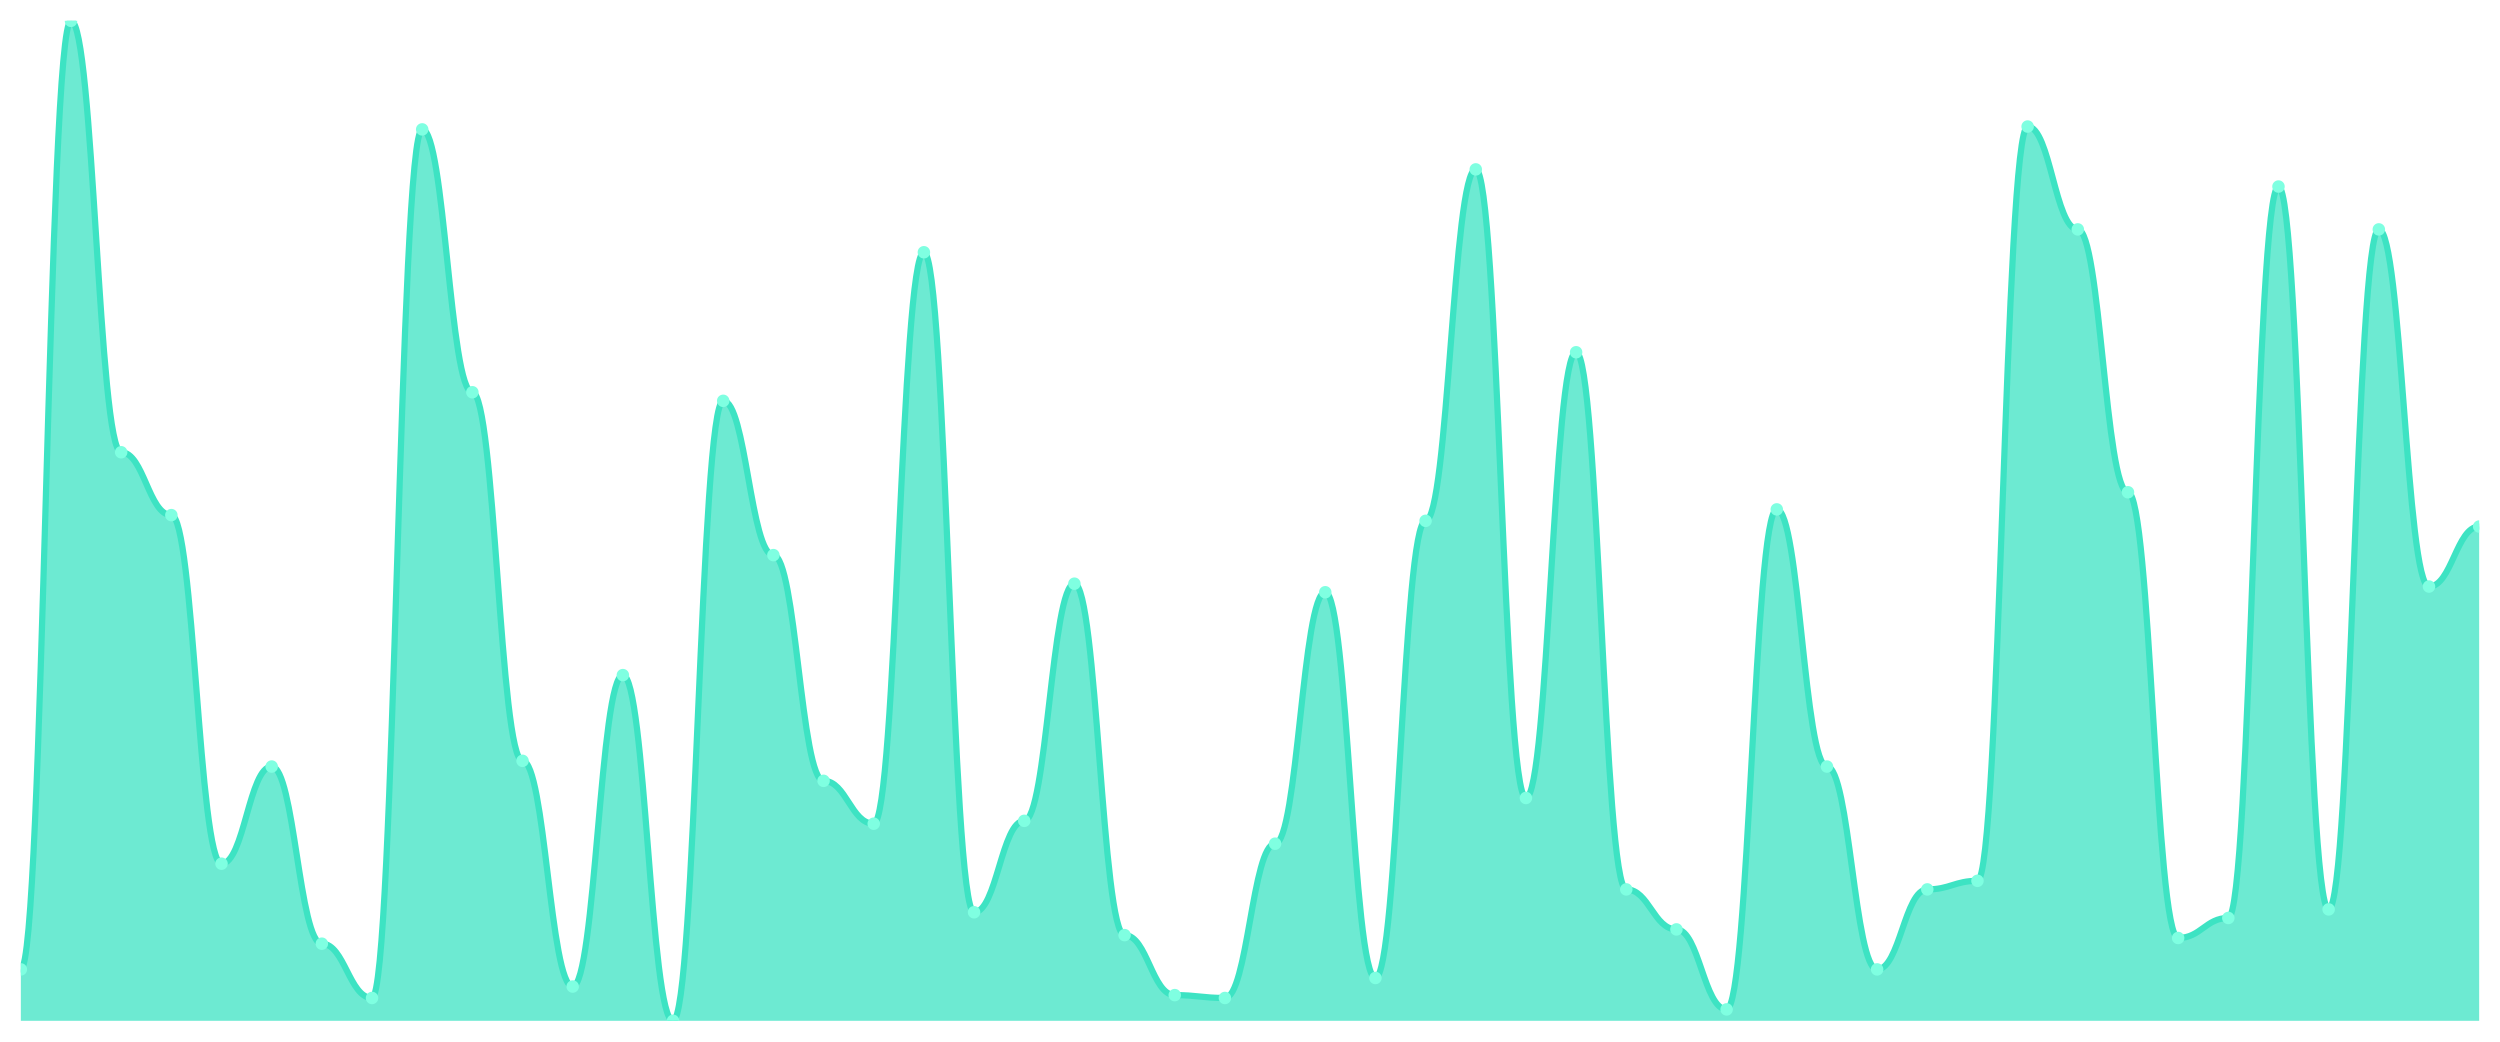
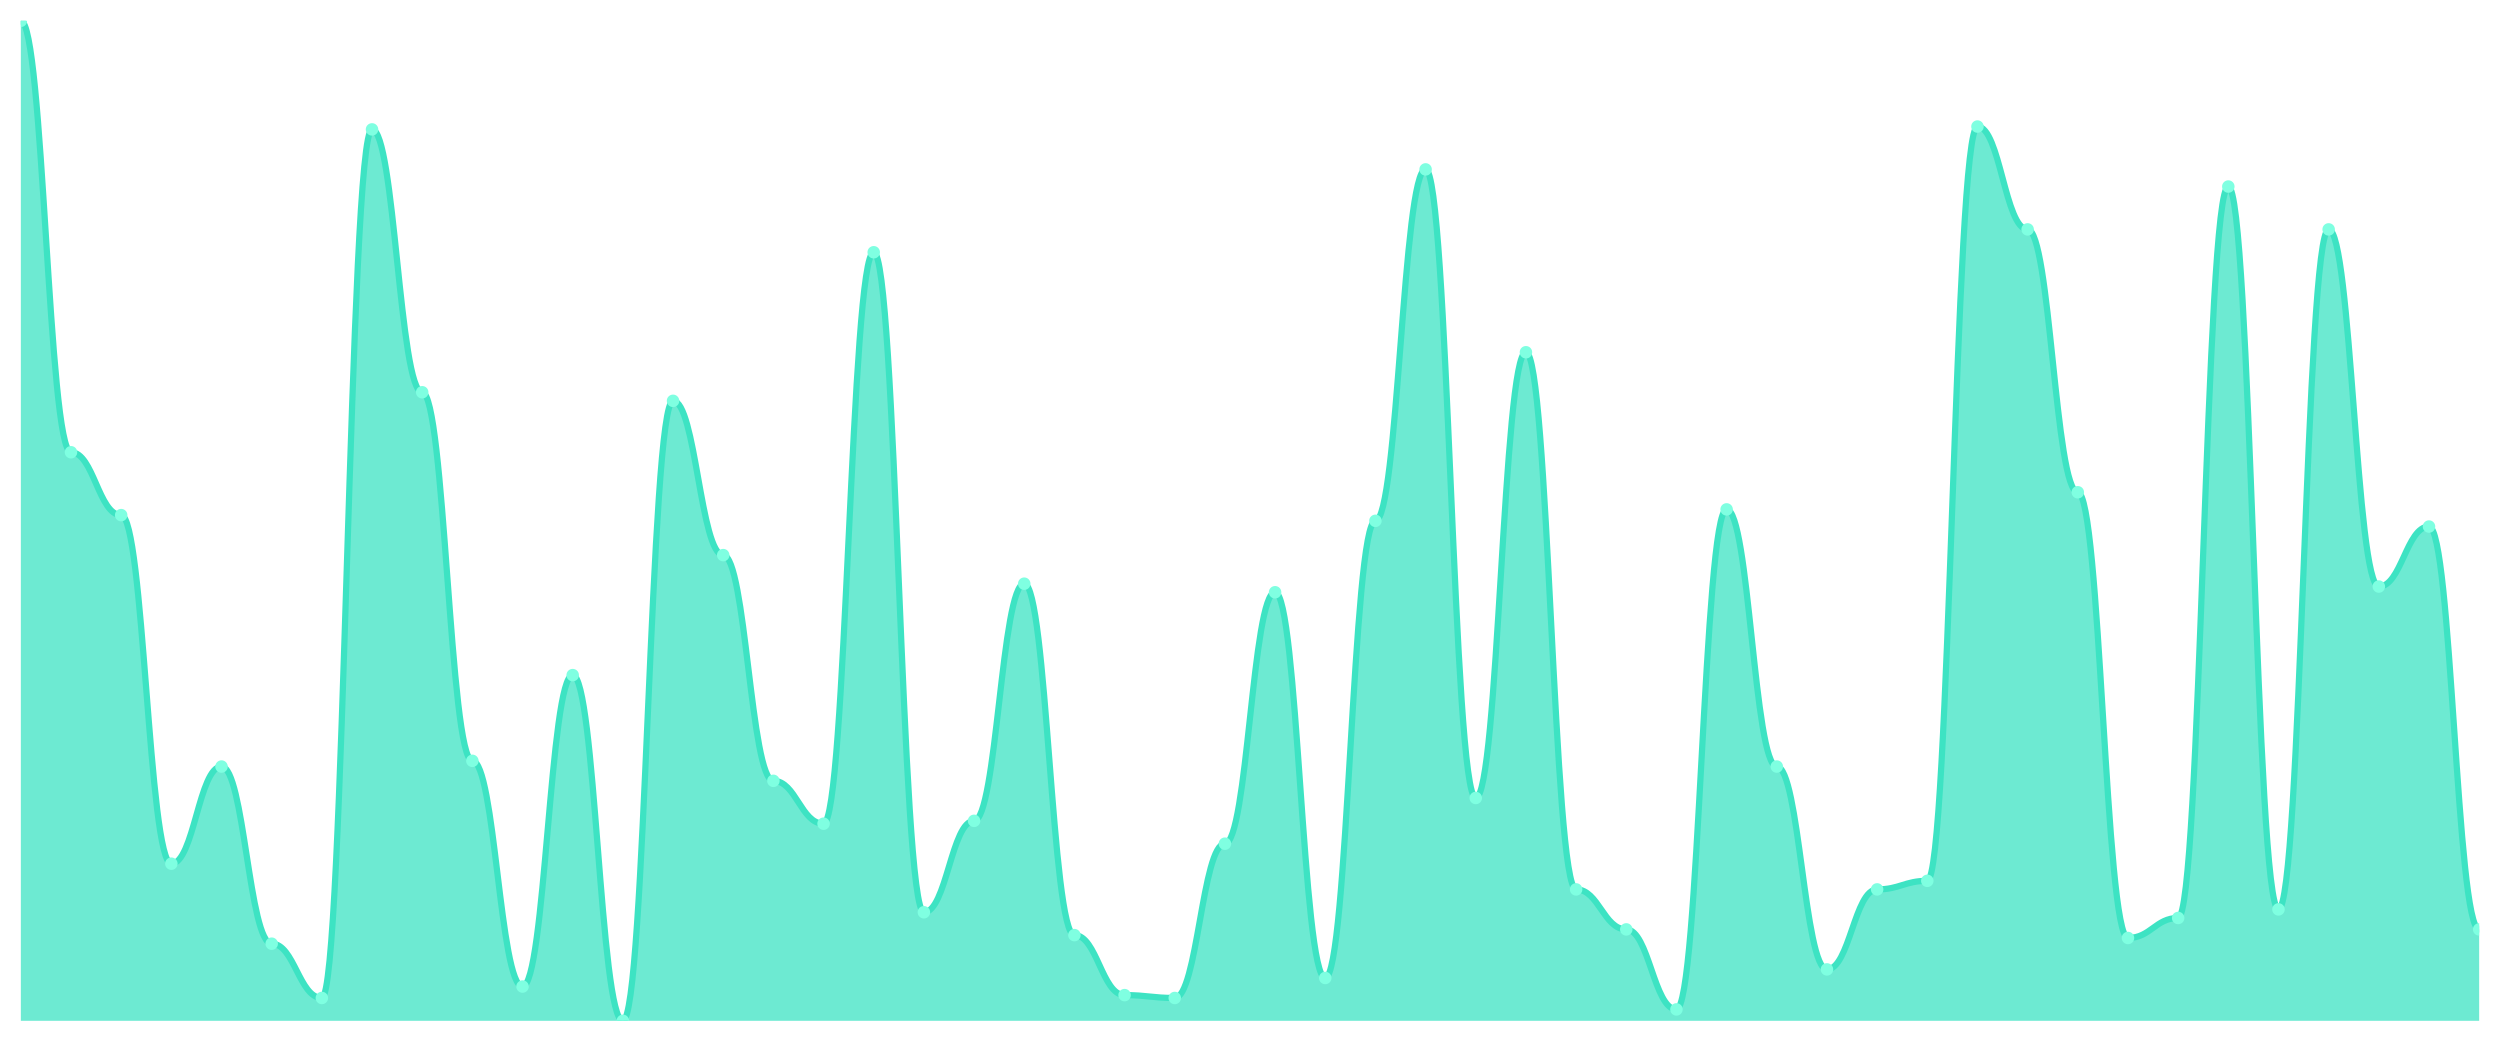
<svg xmlns="http://www.w3.org/2000/svg" viewBox="0 0 1200 500" width="1200" height="500">
  <defs>
    <clipPath id="c">
      <rect x="10" y="10" width="1180" height="480" />
    </clipPath>
  </defs>
  <rect width="1200" height="500" fill="none" />
  <g clip-path="url(#c)">
-     <path d="M 10,490 L 10,465.314 C 20.837,465.314 23.245,10 34.082,10 C 44.918,10 47.327,217.086 58.163,217.086 C 69,217.086 71.408,247.257 82.245,247.257 C 93.082,247.257 95.49,414.571 106.327,414.571 C 117.163,414.571 119.571,367.943 130.408,367.943 C 141.245,367.943 143.653,452.971 154.49,452.971 C 165.327,452.971 167.735,479.029 178.571,479.029 C 189.408,479.029 191.816,62.114 202.653,62.114 C 213.49,62.114 215.898,188.286 226.735,188.286 C 237.571,188.286 239.98,365.2 250.816,365.2 C 261.653,365.2 264.061,473.543 274.898,473.543 C 285.735,473.543 288.143,324.057 298.98,324.057 C 309.816,324.057 312.224,490 323.061,490 C 333.898,490 336.306,192.4 347.143,192.4 C 357.98,192.4 360.388,266.457 371.224,266.457 C 382.061,266.457 384.469,374.8 395.306,374.8 C 406.143,374.8 408.551,395.371 419.388,395.371 C 430.224,395.371 432.633,121.086 443.469,121.086 C 454.306,121.086 456.714,437.886 467.551,437.886 C 478.388,437.886 480.796,394 491.633,394 C 502.469,394 504.878,280.171 515.714,280.171 C 526.551,280.171 528.959,448.857 539.796,448.857 C 550.633,448.857 553.041,477.657 563.878,477.657 C 574.714,477.657 577.122,479.029 587.959,479.029 C 598.796,479.029 601.204,404.971 612.041,404.971 C 622.878,404.971 625.286,284.286 636.122,284.286 C 646.959,284.286 649.367,469.429 660.204,469.429 C 671.041,469.429 673.449,250 684.286,250 C 695.122,250 697.531,81.314 708.367,81.314 C 719.204,81.314 721.612,383.029 732.449,383.029 C 743.286,383.029 745.694,169.086 756.531,169.086 C 767.367,169.086 769.776,426.914 780.612,426.914 C 791.449,426.914 793.857,446.114 804.694,446.114 C 815.531,446.114 817.939,484.514 828.776,484.514 C 839.612,484.514 842.02,244.514 852.857,244.514 C 863.694,244.514 866.102,367.943 876.939,367.943 C 887.776,367.943 890.184,465.314 901.02,465.314 C 911.857,465.314 914.265,426.914 925.102,426.914 C 935.939,426.914 938.347,422.8 949.184,422.8 C 960.02,422.8 962.429,60.743 973.265,60.743 C 984.102,60.743 986.51,110.114 997.347,110.114 C 1008.184,110.114 1010.592,236.286 1021.429,236.286 C 1032.265,236.286 1034.673,450.229 1045.51,450.229 C 1056.347,450.229 1058.755,440.629 1069.592,440.629 C 1080.429,440.629 1082.837,89.543 1093.673,89.543 C 1104.51,89.543 1106.918,436.514 1117.755,436.514 C 1128.592,436.514 1131,110.114 1141.837,110.114 C 1152.673,110.114 1155.082,281.543 1165.918,281.543 C 1176.755,281.543 1179.163,252.743 1190,252.743 L 1190,490 Z" fill="rgba(61,227,195,0.75)" />
-     <path d="M 10,465.314 C 20.837,465.314 23.245,10 34.082,10 C 44.918,10 47.327,217.086 58.163,217.086 C 69,217.086 71.408,247.257 82.245,247.257 C 93.082,247.257 95.49,414.571 106.327,414.571 C 117.163,414.571 119.571,367.943 130.408,367.943 C 141.245,367.943 143.653,452.971 154.49,452.971 C 165.327,452.971 167.735,479.029 178.571,479.029 C 189.408,479.029 191.816,62.114 202.653,62.114 C 213.49,62.114 215.898,188.286 226.735,188.286 C 237.571,188.286 239.98,365.2 250.816,365.2 C 261.653,365.2 264.061,473.543 274.898,473.543 C 285.735,473.543 288.143,324.057 298.98,324.057 C 309.816,324.057 312.224,490 323.061,490 C 333.898,490 336.306,192.4 347.143,192.4 C 357.98,192.4 360.388,266.457 371.224,266.457 C 382.061,266.457 384.469,374.8 395.306,374.8 C 406.143,374.8 408.551,395.371 419.388,395.371 C 430.224,395.371 432.633,121.086 443.469,121.086 C 454.306,121.086 456.714,437.886 467.551,437.886 C 478.388,437.886 480.796,394 491.633,394 C 502.469,394 504.878,280.171 515.714,280.171 C 526.551,280.171 528.959,448.857 539.796,448.857 C 550.633,448.857 553.041,477.657 563.878,477.657 C 574.714,477.657 577.122,479.029 587.959,479.029 C 598.796,479.029 601.204,404.971 612.041,404.971 C 622.878,404.971 625.286,284.286 636.122,284.286 C 646.959,284.286 649.367,469.429 660.204,469.429 C 671.041,469.429 673.449,250 684.286,250 C 695.122,250 697.531,81.314 708.367,81.314 C 719.204,81.314 721.612,383.029 732.449,383.029 C 743.286,383.029 745.694,169.086 756.531,169.086 C 767.367,169.086 769.776,426.914 780.612,426.914 C 791.449,426.914 793.857,446.114 804.694,446.114 C 815.531,446.114 817.939,484.514 828.776,484.514 C 839.612,484.514 842.02,244.514 852.857,244.514 C 863.694,244.514 866.102,367.943 876.939,367.943 C 887.776,367.943 890.184,465.314 901.02,465.314 C 911.857,465.314 914.265,426.914 925.102,426.914 C 935.939,426.914 938.347,422.8 949.184,422.8 C 960.02,422.8 962.429,60.743 973.265,60.743 C 984.102,60.743 986.51,110.114 997.347,110.114 C 1008.184,110.114 1010.592,236.286 1021.429,236.286 C 1032.265,236.286 1034.673,450.229 1045.51,450.229 C 1056.347,450.229 1058.755,440.629 1069.592,440.629 C 1080.429,440.629 1082.837,89.543 1093.673,89.543 C 1104.51,89.543 1106.918,436.514 1117.755,436.514 C 1128.592,436.514 1131,110.114 1141.837,110.114 C 1152.673,110.114 1155.082,281.543 1165.918,281.543 C 1176.755,281.543 1179.163,252.743 1190,252.743" fill="none" stroke="#3de3c3" stroke-width="3" stroke-linecap="round" stroke-linejoin="round" />
-     <circle cx="10" cy="465.314" r="3" fill="#7fffe1" />
-     <circle cx="34.082" cy="10" r="3" fill="#7fffe1" />
-     <circle cx="58.163" cy="217.086" r="3" fill="#7fffe1" />
-     <circle cx="82.245" cy="247.257" r="3" fill="#7fffe1" />
-     <circle cx="106.327" cy="414.571" r="3" fill="#7fffe1" />
-     <circle cx="130.408" cy="367.943" r="3" fill="#7fffe1" />
-     <circle cx="154.49" cy="452.971" r="3" fill="#7fffe1" />
-     <circle cx="178.571" cy="479.029" r="3" fill="#7fffe1" />
-     <circle cx="202.653" cy="62.114" r="3" fill="#7fffe1" />
-     <circle cx="226.735" cy="188.286" r="3" fill="#7fffe1" />
-     <circle cx="250.816" cy="365.2" r="3" fill="#7fffe1" />
-     <circle cx="274.898" cy="473.543" r="3" fill="#7fffe1" />
-     <circle cx="298.98" cy="324.057" r="3" fill="#7fffe1" />
-     <circle cx="323.061" cy="490" r="3" fill="#7fffe1" />
-     <circle cx="347.143" cy="192.4" r="3" fill="#7fffe1" />
-     <circle cx="371.224" cy="266.457" r="3" fill="#7fffe1" />
-     <circle cx="395.306" cy="374.8" r="3" fill="#7fffe1" />
-     <circle cx="419.388" cy="395.371" r="3" fill="#7fffe1" />
-     <circle cx="443.469" cy="121.086" r="3" fill="#7fffe1" />
-     <circle cx="467.551" cy="437.886" r="3" fill="#7fffe1" />
-     <circle cx="491.633" cy="394" r="3" fill="#7fffe1" />
-     <circle cx="515.714" cy="280.171" r="3" fill="#7fffe1" />
-     <circle cx="539.796" cy="448.857" r="3" fill="#7fffe1" />
-     <circle cx="563.878" cy="477.657" r="3" fill="#7fffe1" />
-     <circle cx="587.959" cy="479.029" r="3" fill="#7fffe1" />
-     <circle cx="612.041" cy="404.971" r="3" fill="#7fffe1" />
-     <circle cx="636.122" cy="284.286" r="3" fill="#7fffe1" />
-     <circle cx="660.204" cy="469.429" r="3" fill="#7fffe1" />
-     <circle cx="684.286" cy="250" r="3" fill="#7fffe1" />
-     <circle cx="708.367" cy="81.314" r="3" fill="#7fffe1" />
-     <circle cx="732.449" cy="383.029" r="3" fill="#7fffe1" />
-     <circle cx="756.531" cy="169.086" r="3" fill="#7fffe1" />
-     <circle cx="780.612" cy="426.914" r="3" fill="#7fffe1" />
-     <circle cx="804.694" cy="446.114" r="3" fill="#7fffe1" />
-     <circle cx="828.776" cy="484.514" r="3" fill="#7fffe1" />
-     <circle cx="852.857" cy="244.514" r="3" fill="#7fffe1" />
-     <circle cx="876.939" cy="367.943" r="3" fill="#7fffe1" />
-     <circle cx="901.02" cy="465.314" r="3" fill="#7fffe1" />
-     <circle cx="925.102" cy="426.914" r="3" fill="#7fffe1" />
-     <circle cx="949.184" cy="422.8" r="3" fill="#7fffe1" />
-     <circle cx="973.265" cy="60.743" r="3" fill="#7fffe1" />
-     <circle cx="997.347" cy="110.114" r="3" fill="#7fffe1" />
-     <circle cx="1021.429" cy="236.286" r="3" fill="#7fffe1" />
-     <circle cx="1045.51" cy="450.229" r="3" fill="#7fffe1" />
-     <circle cx="1069.592" cy="440.629" r="3" fill="#7fffe1" />
-     <circle cx="1093.673" cy="89.543" r="3" fill="#7fffe1" />
-     <circle cx="1117.755" cy="436.514" r="3" fill="#7fffe1" />
-     <circle cx="1141.837" cy="110.114" r="3" fill="#7fffe1" />
-     <circle cx="1165.918" cy="281.543" r="3" fill="#7fffe1" />
-     <circle cx="1190" cy="252.743" r="3" fill="#7fffe1" />
+     <path d="M 10,490 L 10,10 C 20.837,10 23.245,217.086 34.082,217.086 C 44.918,217.086 47.327,247.257 58.163,247.257 C 69,247.257 71.408,414.571 82.245,414.571 C 93.082,414.571 95.49,367.943 106.327,367.943 C 117.163,367.943 119.571,452.971 130.408,452.971 C 141.245,452.971 143.653,479.029 154.49,479.029 C 165.327,479.029 167.735,62.114 178.571,62.114 C 189.408,62.114 191.816,188.286 202.653,188.286 C 213.49,188.286 215.898,365.2 226.735,365.2 C 237.571,365.2 239.98,473.543 250.816,473.543 C 261.653,473.543 264.061,324.057 274.898,324.057 C 285.735,324.057 288.143,490 298.98,490 C 309.816,490 312.224,192.4 323.061,192.4 C 333.898,192.4 336.306,266.457 347.143,266.457 C 357.98,266.457 360.388,374.8 371.224,374.8 C 382.061,374.8 384.469,395.371 395.306,395.371 C 406.143,395.371 408.551,121.086 419.388,121.086 C 430.224,121.086 432.633,437.886 443.469,437.886 C 454.306,437.886 456.714,394 467.551,394 C 478.388,394 480.796,280.171 491.633,280.171 C 502.469,280.171 504.878,448.857 515.714,448.857 C 526.551,448.857 528.959,477.657 539.796,477.657 C 550.633,477.657 553.041,479.029 563.878,479.029 C 574.714,479.029 577.122,404.971 587.959,404.971 C 598.796,404.971 601.204,284.286 612.041,284.286 C 622.878,284.286 625.286,469.429 636.122,469.429 C 646.959,469.429 649.367,250 660.204,250 C 671.041,250 673.449,81.314 684.286,81.314 C 695.122,81.314 697.531,383.029 708.367,383.029 C 719.204,383.029 721.612,169.086 732.449,169.086 C 743.286,169.086 745.694,426.914 756.531,426.914 C 767.367,426.914 769.776,446.114 780.612,446.114 C 791.449,446.114 793.857,484.514 804.694,484.514 C 815.531,484.514 817.939,244.514 828.776,244.514 C 839.612,244.514 842.02,367.943 852.857,367.943 C 863.694,367.943 866.102,465.314 876.939,465.314 C 887.776,465.314 890.184,426.914 901.02,426.914 C 911.857,426.914 914.265,422.8 925.102,422.8 C 935.939,422.8 938.347,60.743 949.184,60.743 C 960.02,60.743 962.429,110.114 973.265,110.114 C 984.102,110.114 986.51,236.286 997.347,236.286 C 1008.184,236.286 1010.592,450.229 1021.429,450.229 C 1032.265,450.229 1034.673,440.629 1045.51,440.629 C 1056.347,440.629 1058.755,89.543 1069.592,89.543 C 1080.429,89.543 1082.837,436.514 1093.673,436.514 C 1104.51,436.514 1106.918,110.114 1117.755,110.114 C 1128.592,110.114 1131,281.543 1141.837,281.543 C 1152.673,281.543 1155.082,252.743 1165.918,252.743 C 1176.755,252.743 1179.163,446.114 1190,446.114 L 1190,490 Z" fill="rgba(61,227,195,0.75)" />
+     <path d="M 10,10 C 20.837,10 23.245,217.086 34.082,217.086 C 44.918,217.086 47.327,247.257 58.163,247.257 C 69,247.257 71.408,414.571 82.245,414.571 C 93.082,414.571 95.49,367.943 106.327,367.943 C 117.163,367.943 119.571,452.971 130.408,452.971 C 141.245,452.971 143.653,479.029 154.49,479.029 C 165.327,479.029 167.735,62.114 178.571,62.114 C 189.408,62.114 191.816,188.286 202.653,188.286 C 213.49,188.286 215.898,365.2 226.735,365.2 C 237.571,365.2 239.98,473.543 250.816,473.543 C 261.653,473.543 264.061,324.057 274.898,324.057 C 285.735,324.057 288.143,490 298.98,490 C 309.816,490 312.224,192.4 323.061,192.4 C 333.898,192.4 336.306,266.457 347.143,266.457 C 357.98,266.457 360.388,374.8 371.224,374.8 C 382.061,374.8 384.469,395.371 395.306,395.371 C 406.143,395.371 408.551,121.086 419.388,121.086 C 430.224,121.086 432.633,437.886 443.469,437.886 C 454.306,437.886 456.714,394 467.551,394 C 478.388,394 480.796,280.171 491.633,280.171 C 502.469,280.171 504.878,448.857 515.714,448.857 C 526.551,448.857 528.959,477.657 539.796,477.657 C 550.633,477.657 553.041,479.029 563.878,479.029 C 574.714,479.029 577.122,404.971 587.959,404.971 C 598.796,404.971 601.204,284.286 612.041,284.286 C 622.878,284.286 625.286,469.429 636.122,469.429 C 646.959,469.429 649.367,250 660.204,250 C 671.041,250 673.449,81.314 684.286,81.314 C 695.122,81.314 697.531,383.029 708.367,383.029 C 719.204,383.029 721.612,169.086 732.449,169.086 C 743.286,169.086 745.694,426.914 756.531,426.914 C 767.367,426.914 769.776,446.114 780.612,446.114 C 791.449,446.114 793.857,484.514 804.694,484.514 C 815.531,484.514 817.939,244.514 828.776,244.514 C 839.612,244.514 842.02,367.943 852.857,367.943 C 863.694,367.943 866.102,465.314 876.939,465.314 C 887.776,465.314 890.184,426.914 901.02,426.914 C 911.857,426.914 914.265,422.8 925.102,422.8 C 935.939,422.8 938.347,60.743 949.184,60.743 C 960.02,60.743 962.429,110.114 973.265,110.114 C 984.102,110.114 986.51,236.286 997.347,236.286 C 1008.184,236.286 1010.592,450.229 1021.429,450.229 C 1032.265,450.229 1034.673,440.629 1045.51,440.629 C 1056.347,440.629 1058.755,89.543 1069.592,89.543 C 1080.429,89.543 1082.837,436.514 1093.673,436.514 C 1104.51,436.514 1106.918,110.114 1117.755,110.114 C 1128.592,110.114 1131,281.543 1141.837,281.543 C 1152.673,281.543 1155.082,252.743 1165.918,252.743 C 1176.755,252.743 1179.163,446.114 1190,446.114" fill="none" stroke="#3de3c3" stroke-width="3" stroke-linecap="round" stroke-linejoin="round" />
+     <circle cx="10" cy="10" r="3" fill="#7fffe1" />
+     <circle cx="34.082" cy="217.086" r="3" fill="#7fffe1" />
+     <circle cx="58.163" cy="247.257" r="3" fill="#7fffe1" />
+     <circle cx="82.245" cy="414.571" r="3" fill="#7fffe1" />
+     <circle cx="106.327" cy="367.943" r="3" fill="#7fffe1" />
+     <circle cx="130.408" cy="452.971" r="3" fill="#7fffe1" />
+     <circle cx="154.49" cy="479.029" r="3" fill="#7fffe1" />
+     <circle cx="178.571" cy="62.114" r="3" fill="#7fffe1" />
+     <circle cx="202.653" cy="188.286" r="3" fill="#7fffe1" />
+     <circle cx="226.735" cy="365.2" r="3" fill="#7fffe1" />
+     <circle cx="250.816" cy="473.543" r="3" fill="#7fffe1" />
+     <circle cx="274.898" cy="324.057" r="3" fill="#7fffe1" />
+     <circle cx="298.98" cy="490" r="3" fill="#7fffe1" />
+     <circle cx="323.061" cy="192.4" r="3" fill="#7fffe1" />
+     <circle cx="347.143" cy="266.457" r="3" fill="#7fffe1" />
+     <circle cx="371.224" cy="374.8" r="3" fill="#7fffe1" />
+     <circle cx="395.306" cy="395.371" r="3" fill="#7fffe1" />
+     <circle cx="419.388" cy="121.086" r="3" fill="#7fffe1" />
+     <circle cx="443.469" cy="437.886" r="3" fill="#7fffe1" />
+     <circle cx="467.551" cy="394" r="3" fill="#7fffe1" />
+     <circle cx="491.633" cy="280.171" r="3" fill="#7fffe1" />
+     <circle cx="515.714" cy="448.857" r="3" fill="#7fffe1" />
+     <circle cx="539.796" cy="477.657" r="3" fill="#7fffe1" />
+     <circle cx="563.878" cy="479.029" r="3" fill="#7fffe1" />
+     <circle cx="587.959" cy="404.971" r="3" fill="#7fffe1" />
+     <circle cx="612.041" cy="284.286" r="3" fill="#7fffe1" />
+     <circle cx="636.122" cy="469.429" r="3" fill="#7fffe1" />
+     <circle cx="660.204" cy="250" r="3" fill="#7fffe1" />
+     <circle cx="684.286" cy="81.314" r="3" fill="#7fffe1" />
+     <circle cx="708.367" cy="383.029" r="3" fill="#7fffe1" />
+     <circle cx="732.449" cy="169.086" r="3" fill="#7fffe1" />
+     <circle cx="756.531" cy="426.914" r="3" fill="#7fffe1" />
+     <circle cx="780.612" cy="446.114" r="3" fill="#7fffe1" />
+     <circle cx="804.694" cy="484.514" r="3" fill="#7fffe1" />
+     <circle cx="828.776" cy="244.514" r="3" fill="#7fffe1" />
+     <circle cx="852.857" cy="367.943" r="3" fill="#7fffe1" />
+     <circle cx="876.939" cy="465.314" r="3" fill="#7fffe1" />
+     <circle cx="901.02" cy="426.914" r="3" fill="#7fffe1" />
+     <circle cx="925.102" cy="422.8" r="3" fill="#7fffe1" />
+     <circle cx="949.184" cy="60.743" r="3" fill="#7fffe1" />
+     <circle cx="973.265" cy="110.114" r="3" fill="#7fffe1" />
+     <circle cx="997.347" cy="236.286" r="3" fill="#7fffe1" />
+     <circle cx="1021.429" cy="450.229" r="3" fill="#7fffe1" />
+     <circle cx="1045.51" cy="440.629" r="3" fill="#7fffe1" />
+     <circle cx="1069.592" cy="89.543" r="3" fill="#7fffe1" />
+     <circle cx="1093.673" cy="436.514" r="3" fill="#7fffe1" />
+     <circle cx="1117.755" cy="110.114" r="3" fill="#7fffe1" />
+     <circle cx="1141.837" cy="281.543" r="3" fill="#7fffe1" />
+     <circle cx="1165.918" cy="252.743" r="3" fill="#7fffe1" />
+     <circle cx="1190" cy="446.114" r="3" fill="#7fffe1" />
  </g>
</svg>
